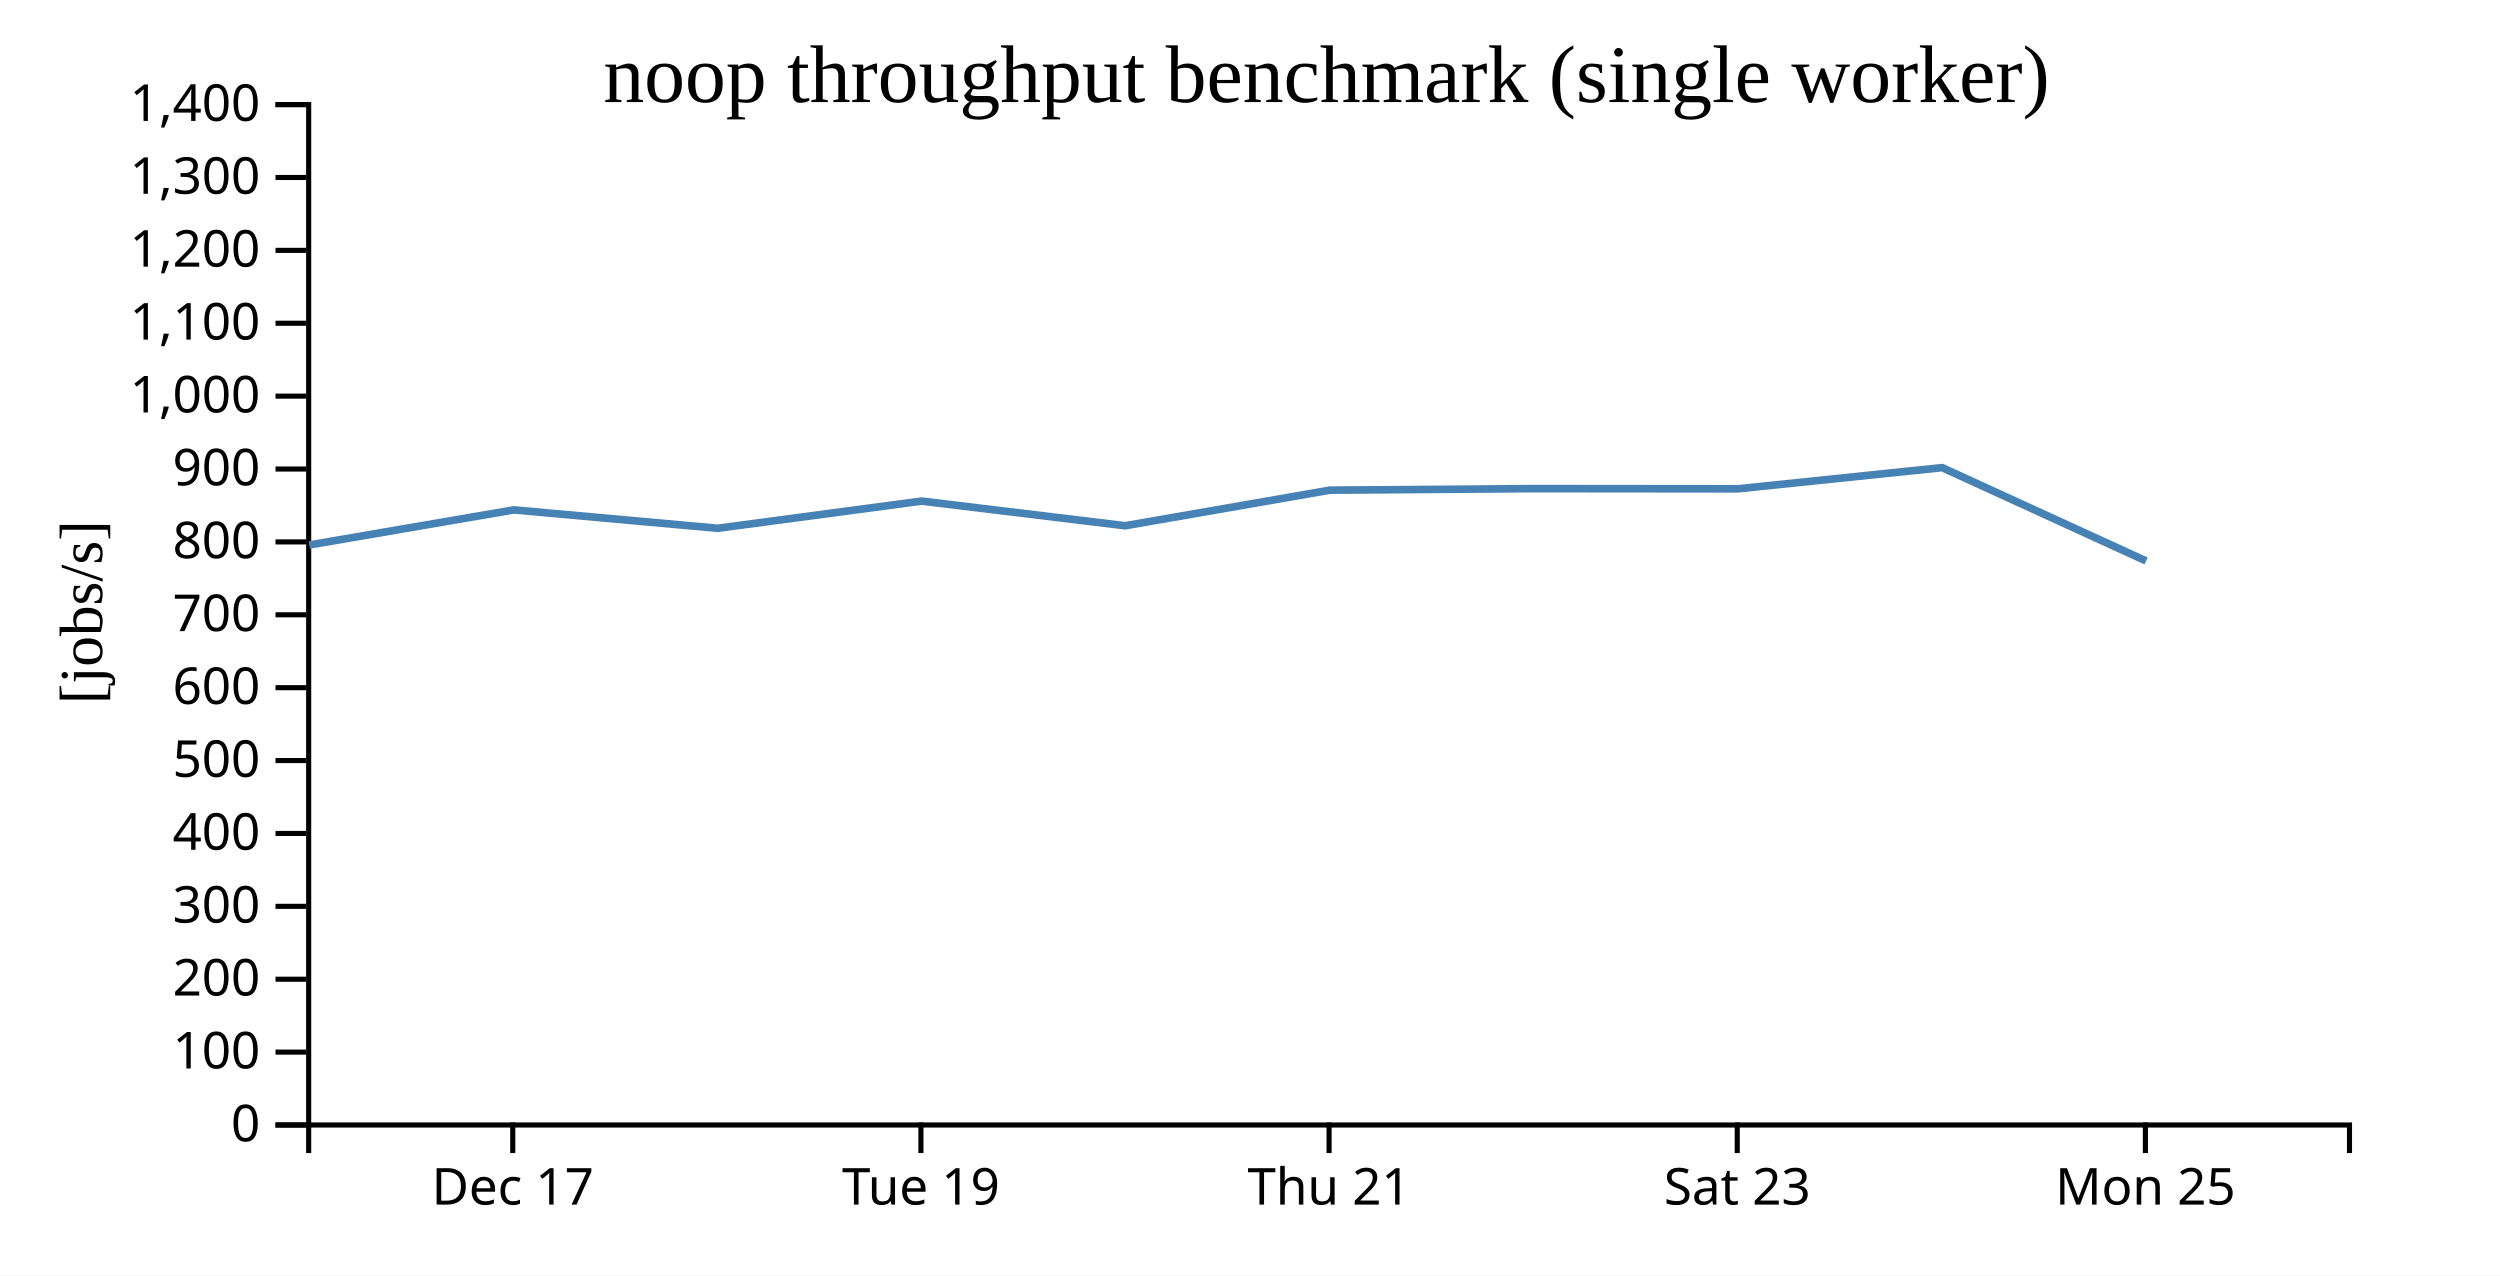
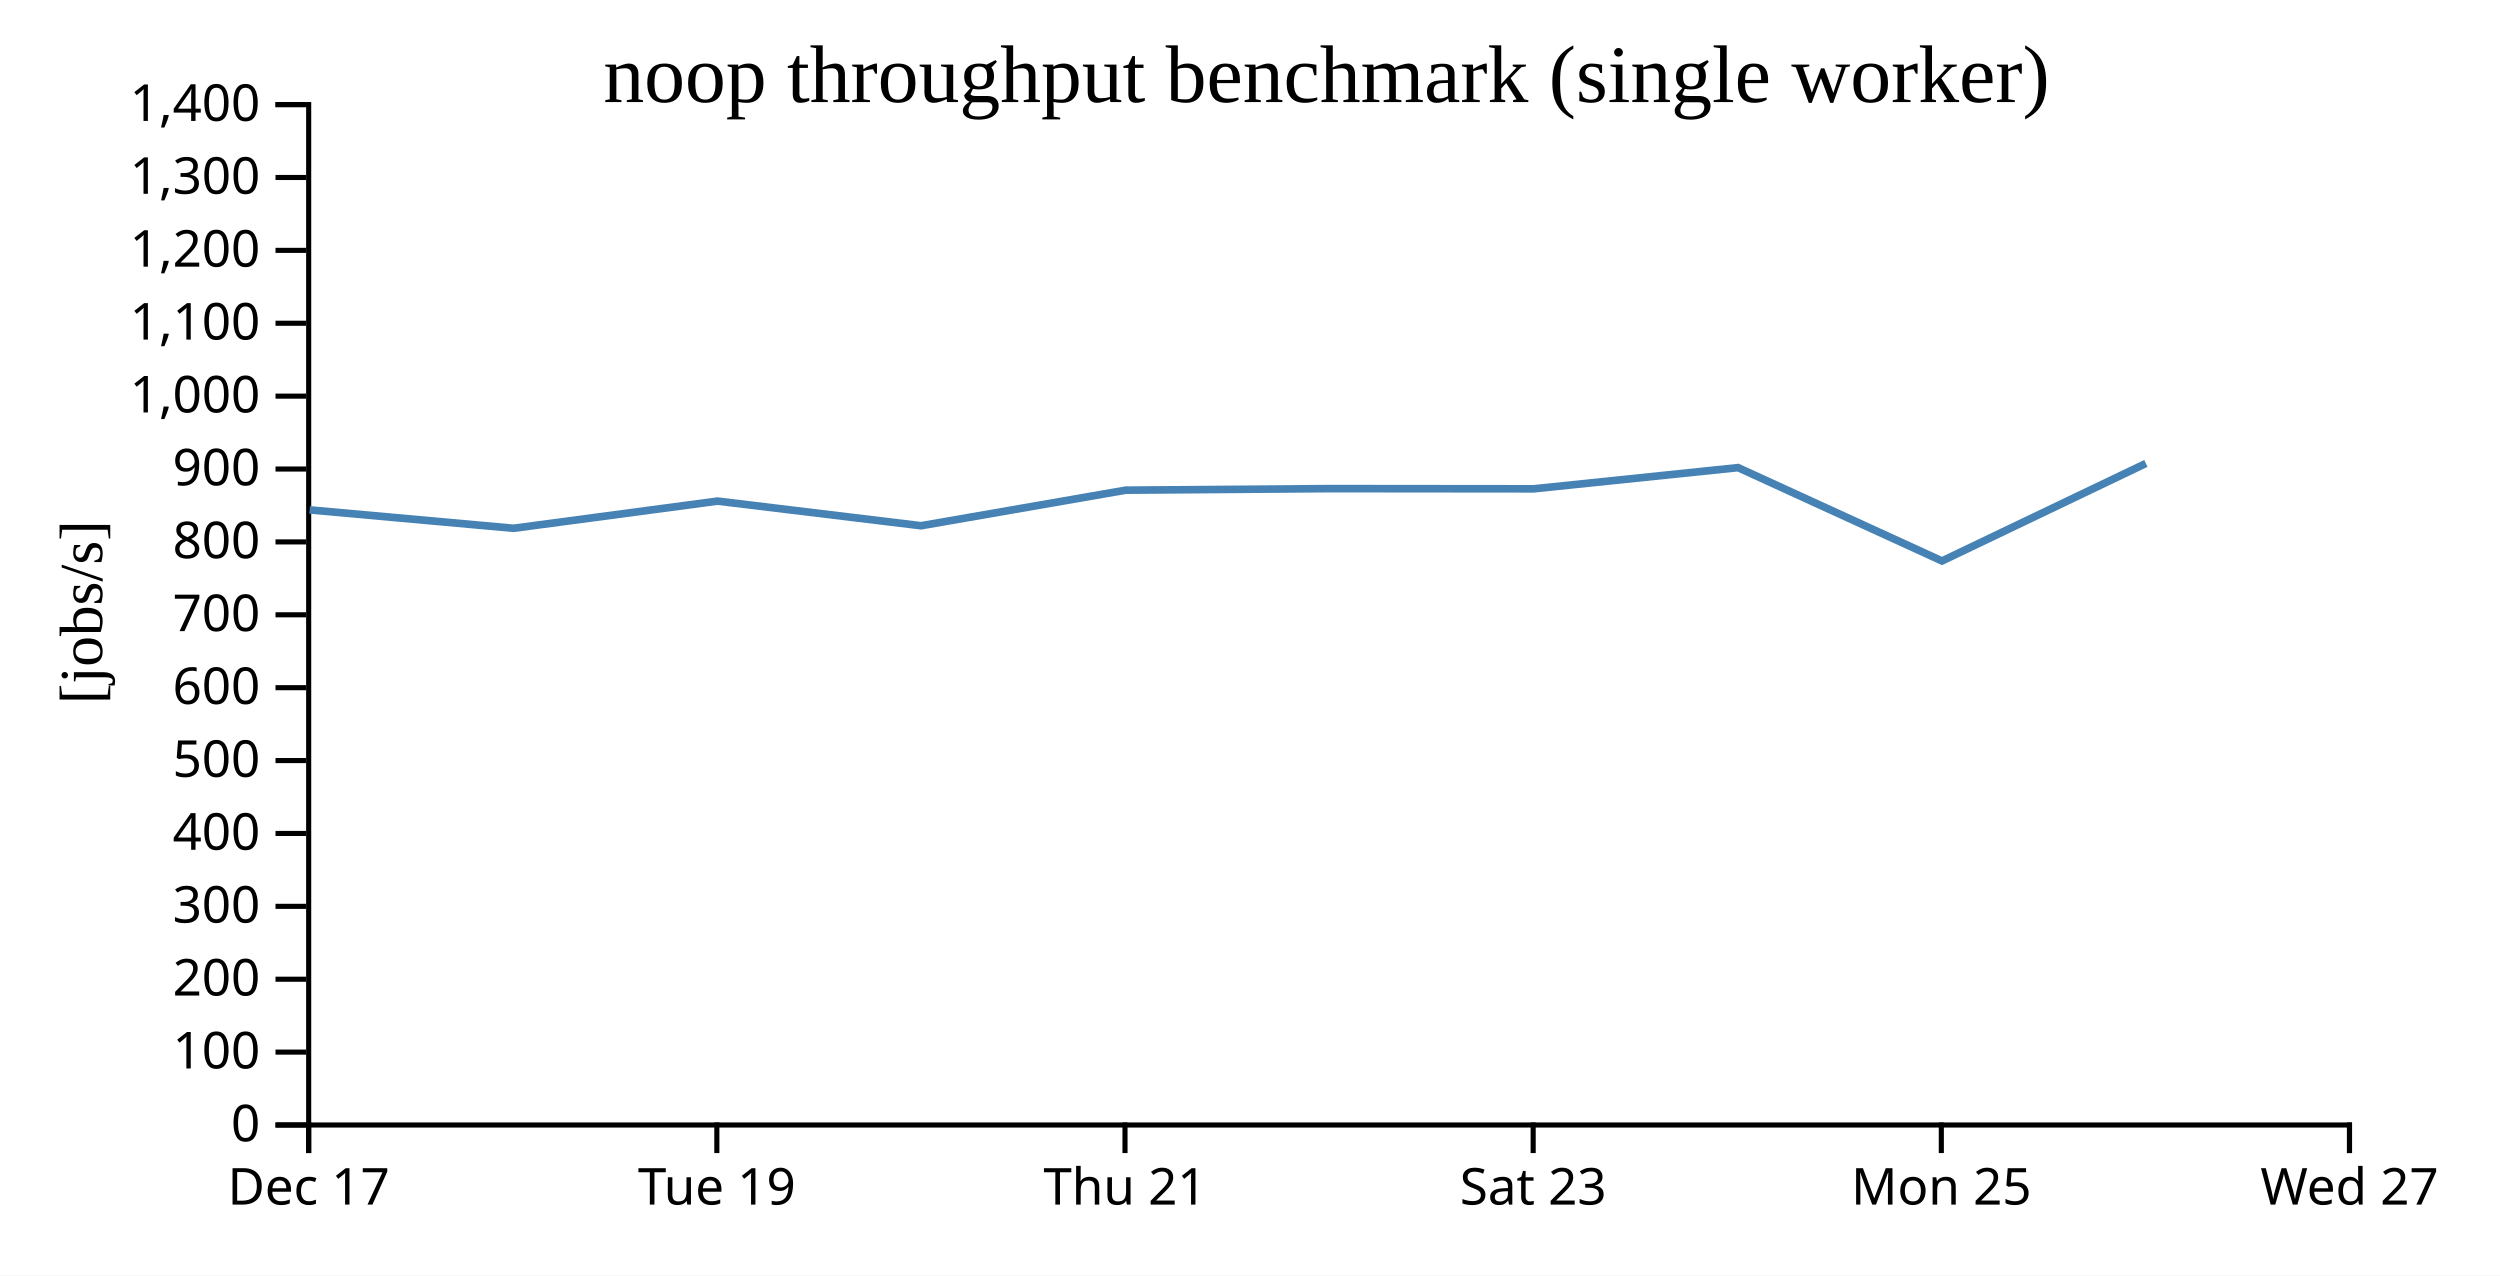
<svg xmlns="http://www.w3.org/2000/svg" width="490" height="250">
  <rect width="100%" height="100%" fill="white" />
  <g transform="translate(60,20)">
    <g transform="translate(0,200)" fill="none" font-size="10" font-family="sans-serif" text-anchor="middle">
      <path class="domain" stroke="currentColor" d="M0.5,6V0.5H400.5V6" />
-       <g class="tick" opacity="1" transform="translate(40.5,0)">
+       <g class="tick" opacity="1" transform="translate(0.5,0)">
        <line stroke="currentColor" y2="6" />
        <text fill="currentColor" y="9" dy="0.71em">Dec 17</text>
      </g>
-       <g class="tick" opacity="1" transform="translate(120.5,0)">
+       <g class="tick" opacity="1" transform="translate(80.5,0)">
        <line stroke="currentColor" y2="6" />
        <text fill="currentColor" y="9" dy="0.71em">Tue 19</text>
      </g>
-       <g class="tick" opacity="1" transform="translate(200.5,0)">
+       <g class="tick" opacity="1" transform="translate(160.5,0)">
        <line stroke="currentColor" y2="6" />
        <text fill="currentColor" y="9" dy="0.71em">Thu 21</text>
      </g>
-       <g class="tick" opacity="1" transform="translate(280.5,0)">
+       <g class="tick" opacity="1" transform="translate(240.5,0)">
        <line stroke="currentColor" y2="6" />
        <text fill="currentColor" y="9" dy="0.71em">Sat 23</text>
      </g>
-       <g class="tick" opacity="1" transform="translate(360.5,0)">
+       <g class="tick" opacity="1" transform="translate(320.5,0)">
        <line stroke="currentColor" y2="6" />
        <text fill="currentColor" y="9" dy="0.71em">Mon 25</text>
+       </g>
+       <g class="tick" opacity="1" transform="translate(400.5,0)">
+         <line stroke="currentColor" y2="6" />
+         <text fill="currentColor" y="9" dy="0.71em">Wed 27</text>
      </g>
    </g>
    <g fill="none" font-size="10" font-family="sans-serif" text-anchor="end">
      <path class="domain" stroke="currentColor" d="M-6,200.5H0.5V0.5H-6" />
      <g class="tick" opacity="1" transform="translate(0,200.5)">
        <line stroke="currentColor" x2="-6" />
        <text fill="currentColor" x="-9" dy="0.32em">0</text>
      </g>
      <g class="tick" opacity="1" transform="translate(0,186.2143)">
        <line stroke="currentColor" x2="-6" />
        <text fill="currentColor" x="-9" dy="0.32em">100</text>
      </g>
      <g class="tick" opacity="1" transform="translate(0,171.9286)">
        <line stroke="currentColor" x2="-6" />
        <text fill="currentColor" x="-9" dy="0.32em">200</text>
      </g>
      <g class="tick" opacity="1" transform="translate(0,157.6429)">
        <line stroke="currentColor" x2="-6" />
        <text fill="currentColor" x="-9" dy="0.32em">300</text>
      </g>
      <g class="tick" opacity="1" transform="translate(0,143.3571)">
        <line stroke="currentColor" x2="-6" />
        <text fill="currentColor" x="-9" dy="0.32em">400</text>
      </g>
      <g class="tick" opacity="1" transform="translate(0,129.0714)">
        <line stroke="currentColor" x2="-6" />
        <text fill="currentColor" x="-9" dy="0.32em">500</text>
      </g>
      <g class="tick" opacity="1" transform="translate(0,114.7857)">
        <line stroke="currentColor" x2="-6" />
        <text fill="currentColor" x="-9" dy="0.32em">600</text>
      </g>
      <g class="tick" opacity="1" transform="translate(0,100.5)">
        <line stroke="currentColor" x2="-6" />
        <text fill="currentColor" x="-9" dy="0.32em">700</text>
      </g>
      <g class="tick" opacity="1" transform="translate(0,86.21429)">
        <line stroke="currentColor" x2="-6" />
        <text fill="currentColor" x="-9" dy="0.32em">800</text>
      </g>
      <g class="tick" opacity="1" transform="translate(0,71.92857)">
        <line stroke="currentColor" x2="-6" />
        <text fill="currentColor" x="-9" dy="0.32em">900</text>
      </g>
      <g class="tick" opacity="1" transform="translate(0,57.64286)">
        <line stroke="currentColor" x2="-6" />
        <text fill="currentColor" x="-9" dy="0.32em">1,000</text>
      </g>
      <g class="tick" opacity="1" transform="translate(0,43.35714)">
        <line stroke="currentColor" x2="-6" />
        <text fill="currentColor" x="-9" dy="0.32em">1,100</text>
      </g>
      <g class="tick" opacity="1" transform="translate(0,29.07143)">
        <line stroke="currentColor" x2="-6" />
        <text fill="currentColor" x="-9" dy="0.32em">1,200</text>
      </g>
      <g class="tick" opacity="1" transform="translate(0,14.78571)">
        <line stroke="currentColor" x2="-6" />
        <text fill="currentColor" x="-9" dy="0.32em">1,300</text>
      </g>
      <g class="tick" opacity="1" transform="translate(0,0.5)">
        <line stroke="currentColor" x2="-6" />
        <text fill="currentColor" x="-9" dy="0.32em">1,400</text>
      </g>
    </g>
    <text text-anchor="middle" style="font-size: 12px" transform="rotate(-90)" y="-40" x="-100">[jobs/s]</text>
    <text text-anchor="middle" style="font-size: 16px" y="0" x="200">noop throughput benchmark (single worker)</text>
-     <path fill="none" stroke="steelblue" stroke-width="1.5" d="M0.619,86.813L40.689,79.939L80.643,83.544L120.63,78.216L160.522,83.045L200.614,76.075L240.614,75.769L280.591,75.809L320.66,71.654L360.632,89.949" />
+     <path fill="none" stroke="steelblue" stroke-width="1.5" d="M0.689,79.939L40.643,83.544L80.63,78.216L120.522,83.045L160.614,76.075L200.614,75.769L240.591,75.809L280.66,71.654L320.632,89.949L360.597,70.831" />
  </g>
</svg>
